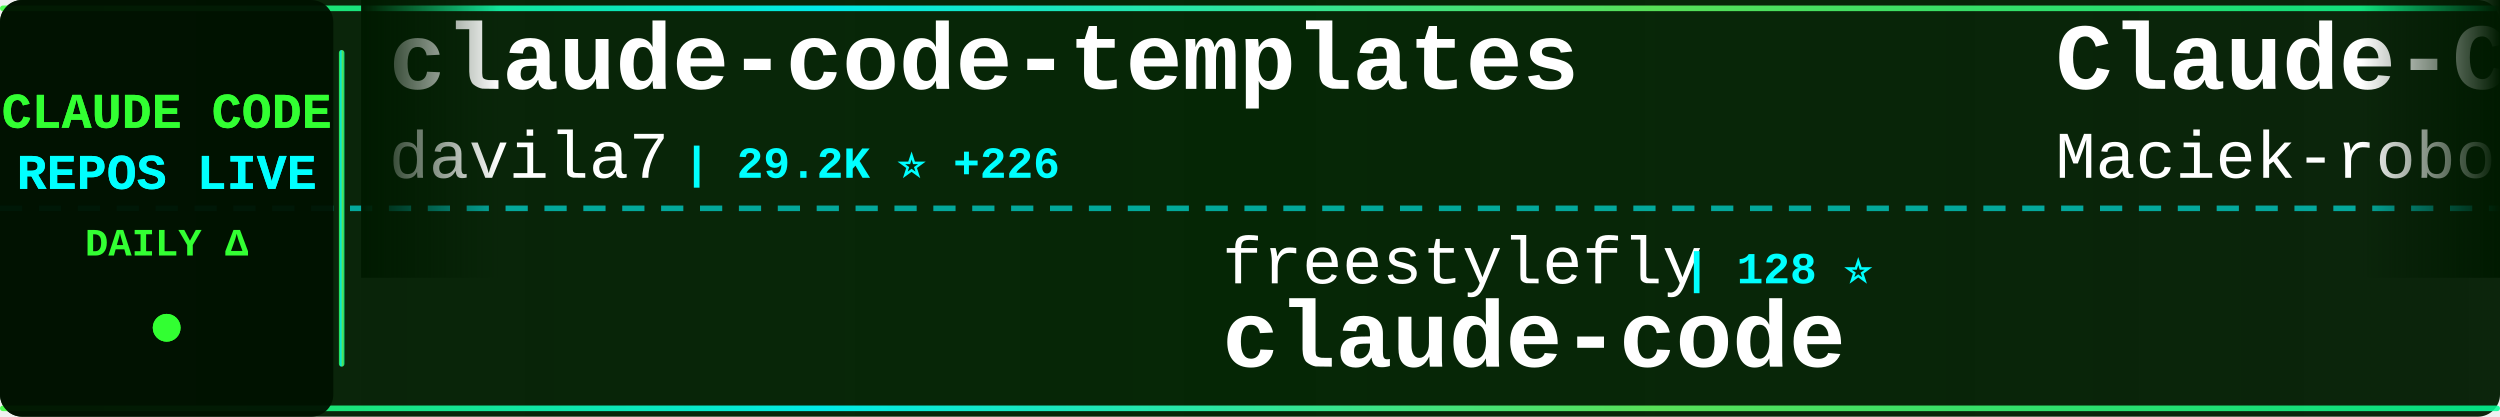
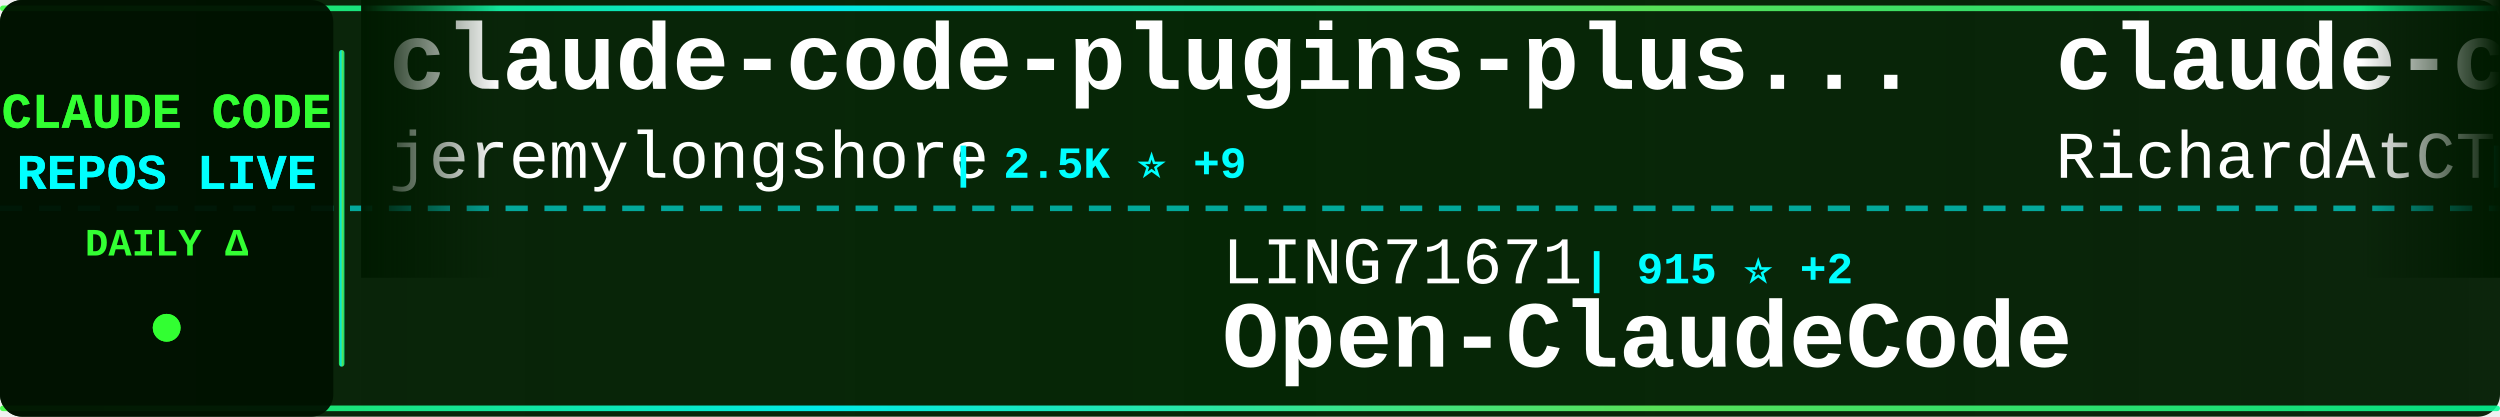
<svg xmlns="http://www.w3.org/2000/svg" width="900" height="150">
  <defs>
    <linearGradient id="tickerBg" x1="0%" y1="0%" x2="100%" y2="0%">
      <stop offset="0%" style="stop-color:#001a00;stop-opacity:0.95" />
      <stop offset="50%" style="stop-color:#002200;stop-opacity:0.98" />
      <stop offset="100%" style="stop-color:#001a00;stop-opacity:0.95" />
    </linearGradient>
    <linearGradient id="borderGrad" x1="0%" y1="0%" x2="100%" y2="0%">
      <stop offset="0%" style="stop-color:#33ff33;stop-opacity:0.85">
        <animate attributeName="stop-opacity" values="0.85;1;0.85" dur="2s" repeatCount="indefinite" />
      </stop>
      <stop offset="33%" style="stop-color:#00ffff;stop-opacity:0.9">
        <animate attributeName="stop-opacity" values="0.9;1;0.9" dur="2.2s" repeatCount="indefinite" />
      </stop>
      <stop offset="66%" style="stop-color:#66ff66;stop-opacity:0.85">
        <animate attributeName="stop-opacity" values="0.85;1;0.85" dur="1.8s" repeatCount="indefinite" />
      </stop>
      <stop offset="100%" style="stop-color:#00ff99;stop-opacity:0.85">
        <animate attributeName="stop-opacity" values="0.85;1;0.85" dur="2s" repeatCount="indefinite" />
      </stop>
    </linearGradient>
    <filter id="textGlow">
      <feGaussianBlur stdDeviation="0.1" result="coloredBlur" />
      <feMerge>
        <feMergeNode in="coloredBlur" />
        <feMergeNode in="SourceGraphic" />
      </feMerge>
    </filter>
    <filter id="metricGlow">
      <feGaussianBlur stdDeviation="0.2" result="coloredBlur" />
      <feMerge>
        <feMergeNode in="coloredBlur" />
        <feMergeNode in="SourceGraphic" />
      </feMerge>
    </filter>
    <linearGradient id="leftFade" x1="0%" y1="0%" x2="100%" y2="0%">
      <stop offset="0%" style="stop-color:#001a00;stop-opacity:1" />
      <stop offset="100%" style="stop-color:#001a00;stop-opacity:0" />
    </linearGradient>
    <linearGradient id="rightFade" x1="0%" y1="0%" x2="100%" y2="0%">
      <stop offset="0%" style="stop-color:#001a00;stop-opacity:0" />
      <stop offset="100%" style="stop-color:#001a00;stop-opacity:1" />
    </linearGradient>
  </defs>
  <rect width="900" height="150" fill="url(#tickerBg)" rx="8" />
  <rect x="0" y="2" width="900" height="2" fill="url(#borderGrad)" rx="1" />
  <rect x="0" y="146" width="900" height="2" fill="url(#borderGrad)" rx="1" />
  <line x1="0" y1="75" x2="900" y2="75" stroke="#00ffff" stroke-width="2" stroke-dasharray="8 6" opacity="0.6" />
  <rect x="0" y="0" width="120" height="150" fill="#001100" opacity="0.95" rx="8" />
  <text x="60" y="46" font-family="'Courier New', monospace" font-size="18" font-weight="bold" fill="#33ff33" text-anchor="middle" filter="url(#textGlow)">
    CLAUDE CODE
  </text>
  <text x="60" y="68" font-family="'Courier New', monospace" font-size="18" font-weight="bold" fill="#00ffff" text-anchor="middle" filter="url(#textGlow)">
    REPOS LIVE
  </text>
  <text x="60" y="92" font-family="'Courier New', monospace" font-size="14" font-weight="bold" fill="#33ff33" text-anchor="middle">
    DAILY Δ
  </text>
  <circle cx="60" cy="118" r="5" fill="#33ff33" filter="url(#metricGlow)">
    <animate attributeName="r" values="4;6;4" dur="1.5s" repeatCount="indefinite" />
    <animate attributeName="opacity" values="0.6;1;0.6" dur="1.5s" repeatCount="indefinite" />
  </circle>
  <rect x="122" y="18" width="2" height="114" fill="url(#borderGrad)" rx="1" />
  <clipPath id="tickerClip">
    <rect x="130" y="0" width="770" height="150" />
  </clipPath>
  <g clip-path="url(#tickerClip)">
    <g id="tickerItems">
      <animateTransform attributeName="transform" attributeType="XML" type="translate" from="0 0" to="-3000 0" dur="54s" repeatCount="indefinite" />
      <g transform="translate(0, 0)">
-         <text x="140" y="32" font-family="'Courier New', monospace" font-size="34" font-weight="bold" fill="#ffffff">claude-code-templates</text>
-         <text x="140" y="64" font-family="'Courier New', monospace" font-size="24" font-weight="normal" fill="#ffffff" opacity="1.0">davila7</text>
-         <text x="246" y="64" font-family="'Courier New', monospace" font-size="16" font-weight="bold" fill="#00ffff"> | 29.2K ⭐ +226</text>
+         <text x="140" y="32" font-family="'Courier New', monospace" font-size="34" font-weight="bold" fill="#ffffff">claude-code-plugins-plus...</text>
+         <text x="140" y="64" font-family="'Courier New', monospace" font-size="24" font-weight="normal" fill="#ffffff" opacity="1.0">jeremylongshore</text>
+         <text x="342" y="64" font-family="'Courier New', monospace" font-size="16" font-weight="bold" fill="#00ffff"> | 2.5K ⭐ +9</text>
      </g>
      <g transform="translate(300, 0)">
-         <text x="140" y="102" font-family="'Courier New', monospace" font-size="24" font-weight="normal" fill="#ffffff" opacity="1.0">freestylefly</text>
-         <text x="306" y="102" font-family="'Courier New', monospace" font-size="16" font-weight="bold" fill="#00ffff"> | 128 ⭐</text>
+         <text x="140" y="102" font-family="'Courier New', monospace" font-size="24" font-weight="normal" fill="#ffffff" opacity="1.0">LING71671</text>
+         <text x="270" y="102" font-family="'Courier New', monospace" font-size="16" font-weight="bold" fill="#00ffff"> | 915 ⭐ +2</text>
+         <text x="140" y="132" font-family="'Courier New', monospace" font-size="34" font-weight="bold" fill="#ffffff">Open-ClaudeCode</text>
+       </g>
+       <g transform="translate(600, 0)">
+         <text x="140" y="32" font-family="'Courier New', monospace" font-size="34" font-weight="bold" fill="#ffffff">claude-code-telegram</text>
+         <text x="140" y="64" font-family="'Courier New', monospace" font-size="24" font-weight="normal" fill="#ffffff" opacity="1.0">RichardAtCT</text>
+         <text x="294" y="64" font-family="'Courier New', monospace" font-size="16" font-weight="bold" fill="#00ffff"> | 2.7K ⭐ +1</text>
+       </g>
+       <g transform="translate(900, 0)">
+         <text x="140" y="102" font-family="'Courier New', monospace" font-size="24" font-weight="normal" fill="#ffffff" opacity="1.0">alejandrobalderas</text>
+         <text x="366" y="102" font-family="'Courier New', monospace" font-size="16" font-weight="bold" fill="#00ffff"> | 2.7K ⭐ +2</text>
+         <text x="140" y="132" font-family="'Courier New', monospace" font-size="34" font-weight="bold" fill="#ffffff">claude-code-from-source</text>
+       </g>
+       <g transform="translate(1200, 0)">
+         <text x="140" y="32" font-family="'Courier New', monospace" font-size="34" font-weight="bold" fill="#ffffff">awesome-claude-code-suba...</text>
+         <text x="140" y="64" font-family="'Courier New', monospace" font-size="24" font-weight="normal" fill="#ffffff" opacity="1.0">VoltAgent</text>
+         <text x="270" y="64" font-family="'Courier New', monospace" font-size="16" font-weight="bold" fill="#00ffff"> | 23.2K ⭐ +39</text>
+       </g>
+       <g transform="translate(1500, 0)">
+         <text x="140" y="102" font-family="'Courier New', monospace" font-size="24" font-weight="normal" fill="#ffffff" opacity="1.0">codeaashu</text>
+         <text x="270" y="102" font-family="'Courier New', monospace" font-size="16" font-weight="bold" fill="#00ffff"> | 3.1K ⭐ +5</text>
        <text x="140" y="132" font-family="'Courier New', monospace" font-size="34" font-weight="bold" fill="#ffffff">claude-code</text>
      </g>
-       <g transform="translate(600, 0)">
-         <text x="140" y="32" font-family="'Courier New', monospace" font-size="34" font-weight="bold" fill="#ffffff">Claude-Code-Usage-Monito...</text>
-         <text x="140" y="64" font-family="'Courier New', monospace" font-size="24" font-weight="normal" fill="#ffffff" opacity="1.0">Maciek-roboblog</text>
-         <text x="342" y="64" font-family="'Courier New', monospace" font-size="16" font-weight="bold" fill="#00ffff"> | 8.4K ⭐ +8</text>
-       </g>
-       <g transform="translate(900, 0)">
-         <text x="140" y="102" font-family="'Courier New', monospace" font-size="24" font-weight="normal" fill="#ffffff" opacity="1.0">liuup</text>
-         <text x="222" y="102" font-family="'Courier New', monospace" font-size="16" font-weight="bold" fill="#00ffff"> | 3.5K ⭐ +5</text>
-         <text x="140" y="132" font-family="'Courier New', monospace" font-size="34" font-weight="bold" fill="#ffffff">claude-code-analysis</text>
-       </g>
-       <g transform="translate(1200, 0)">
-         <text x="140" y="32" font-family="'Courier New', monospace" font-size="34" font-weight="bold" fill="#ffffff">claude-code-sourcemap</text>
-         <text x="140" y="64" font-family="'Courier New', monospace" font-size="24" font-weight="normal" fill="#ffffff" opacity="1.0">ChinaSiro</text>
-         <text x="270" y="64" font-family="'Courier New', monospace" font-size="16" font-weight="bold" fill="#00ffff"> | 9.5K ⭐ +8</text>
-       </g>
-       <g transform="translate(1500, 0)">
-         <text x="140" y="102" font-family="'Courier New', monospace" font-size="24" font-weight="normal" fill="#ffffff" opacity="1.0">ghuntley</text>
-         <text x="258" y="102" font-family="'Courier New', monospace" font-size="16" font-weight="bold" fill="#00ffff"> | 987 ⭐</text>
-         <text x="140" y="132" font-family="'Courier New', monospace" font-size="34" font-weight="bold" fill="#ffffff">claude-code-source-code-...</text>
-       </g>
      <g transform="translate(1800, 0)">
-         <text x="140" y="32" font-family="'Courier New', monospace" font-size="34" font-weight="bold" fill="#ffffff">pi-vs-claude-code</text>
-         <text x="140" y="64" font-family="'Courier New', monospace" font-size="24" font-weight="normal" fill="#ffffff" opacity="1.0">disler</text>
-         <text x="234" y="64" font-family="'Courier New', monospace" font-size="16" font-weight="bold" fill="#00ffff"> | 1.5K ⭐ +2</text>
+         <text x="140" y="32" font-family="'Courier New', monospace" font-size="34" font-weight="bold" fill="#ffffff">Claude-code</text>
+         <text x="140" y="64" font-family="'Courier New', monospace" font-size="24" font-weight="normal" fill="#ffffff" opacity="1.0">fazxes</text>
+         <text x="234" y="64" font-family="'Courier New', monospace" font-size="16" font-weight="bold" fill="#00ffff"> | 225 ⭐</text>
      </g>
      <g transform="translate(2100, 0)">
-         <text x="140" y="102" font-family="'Courier New', monospace" font-size="24" font-weight="normal" fill="#ffffff" opacity="1.0">carlvellotti</text>
-         <text x="306" y="102" font-family="'Courier New', monospace" font-size="16" font-weight="bold" fill="#00ffff"> | 2.1K ⭐</text>
-         <text x="140" y="132" font-family="'Courier New', monospace" font-size="34" font-weight="bold" fill="#ffffff">claude-code-pm-course</text>
+         <text x="140" y="102" font-family="'Courier New', monospace" font-size="24" font-weight="normal" fill="#ffffff" opacity="1.0">digitalsamba</text>
+         <text x="306" y="102" font-family="'Courier New', monospace" font-size="16" font-weight="bold" fill="#00ffff"> | 1.7K ⭐ +5</text>
+         <text x="140" y="132" font-family="'Courier New', monospace" font-size="34" font-weight="bold" fill="#ffffff">claude-code-video-toolki...</text>
      </g>
      <g transform="translate(2400, 0)">
-         <text x="140" y="32" font-family="'Courier New', monospace" font-size="34" font-weight="bold" fill="#ffffff">claude-code-action</text>
+         <text x="140" y="32" font-family="'Courier New', monospace" font-size="34" font-weight="bold" fill="#ffffff">claude-code</text>
        <text x="140" y="64" font-family="'Courier New', monospace" font-size="24" font-weight="normal" fill="#ffffff" opacity="1.0">anthropics</text>
-         <text x="282" y="64" font-family="'Courier New', monospace" font-size="16" font-weight="bold" fill="#00ffff"> | 8.3K ⭐ +2</text>
+         <text x="282" y="64" font-family="'Courier New', monospace" font-size="16" font-weight="bold" fill="#00ffff"> | 137.6K ⭐ +132</text>
      </g>
      <g transform="translate(2700, 0)">
-         <text x="140" y="102" font-family="'Courier New', monospace" font-size="24" font-weight="normal" fill="#ffffff" opacity="1.0">router-for-me</text>
-         <text x="318" y="102" font-family="'Courier New', monospace" font-size="16" font-weight="bold" fill="#00ffff"> | 40.7K ⭐ +792</text>
-         <text x="140" y="132" font-family="'Courier New', monospace" font-size="34" font-weight="bold" fill="#ffffff">CLIProxyAPI</text>
+         <text x="140" y="102" font-family="'Courier New', monospace" font-size="24" font-weight="normal" fill="#ffffff" opacity="1.0">yasasbanukaofficial</text>
+         <text x="390" y="102" font-family="'Courier New', monospace" font-size="16" font-weight="bold" fill="#00ffff"> | 3.7K ⭐ +4</text>
+         <text x="140" y="132" font-family="'Courier New', monospace" font-size="34" font-weight="bold" fill="#ffffff">claude-code</text>
      </g>
      <g transform="translate(3000, 0)">
-         <text x="140" y="32" font-family="'Courier New', monospace" font-size="34" font-weight="bold" fill="#ffffff">claude-code-templates</text>
-         <text x="140" y="64" font-family="'Courier New', monospace" font-size="24" font-weight="normal" fill="#ffffff" opacity="1.0">davila7</text>
-         <text x="246" y="64" font-family="'Courier New', monospace" font-size="16" font-weight="bold" fill="#00ffff"> | 29.2K ⭐ +226</text>
+         <text x="140" y="32" font-family="'Courier New', monospace" font-size="34" font-weight="bold" fill="#ffffff">claude-code-plugins-plus...</text>
+         <text x="140" y="64" font-family="'Courier New', monospace" font-size="24" font-weight="normal" fill="#ffffff" opacity="1.0">jeremylongshore</text>
+         <text x="342" y="64" font-family="'Courier New', monospace" font-size="16" font-weight="bold" fill="#00ffff"> | 2.5K ⭐ +9</text>
      </g>
      <g transform="translate(3300, 0)">
-         <text x="140" y="102" font-family="'Courier New', monospace" font-size="24" font-weight="normal" fill="#ffffff" opacity="1.0">freestylefly</text>
-         <text x="306" y="102" font-family="'Courier New', monospace" font-size="16" font-weight="bold" fill="#00ffff"> | 128 ⭐</text>
-         <text x="140" y="132" font-family="'Courier New', monospace" font-size="34" font-weight="bold" fill="#ffffff">claude-code</text>
+         <text x="140" y="102" font-family="'Courier New', monospace" font-size="24" font-weight="normal" fill="#ffffff" opacity="1.0">LING71671</text>
+         <text x="270" y="102" font-family="'Courier New', monospace" font-size="16" font-weight="bold" fill="#00ffff"> | 915 ⭐ +2</text>
+         <text x="140" y="132" font-family="'Courier New', monospace" font-size="34" font-weight="bold" fill="#ffffff">Open-ClaudeCode</text>
      </g>
      <g transform="translate(3600, 0)">
-         <text x="140" y="32" font-family="'Courier New', monospace" font-size="34" font-weight="bold" fill="#ffffff">Claude-Code-Usage-Monito...</text>
-         <text x="140" y="64" font-family="'Courier New', monospace" font-size="24" font-weight="normal" fill="#ffffff" opacity="1.0">Maciek-roboblog</text>
-         <text x="342" y="64" font-family="'Courier New', monospace" font-size="16" font-weight="bold" fill="#00ffff"> | 8.4K ⭐ +8</text>
+         <text x="140" y="32" font-family="'Courier New', monospace" font-size="34" font-weight="bold" fill="#ffffff">claude-code-telegram</text>
+         <text x="140" y="64" font-family="'Courier New', monospace" font-size="24" font-weight="normal" fill="#ffffff" opacity="1.0">RichardAtCT</text>
+         <text x="294" y="64" font-family="'Courier New', monospace" font-size="16" font-weight="bold" fill="#00ffff"> | 2.7K ⭐ +1</text>
      </g>
      <g transform="translate(3900, 0)">
-         <text x="140" y="102" font-family="'Courier New', monospace" font-size="24" font-weight="normal" fill="#ffffff" opacity="1.0">liuup</text>
-         <text x="222" y="102" font-family="'Courier New', monospace" font-size="16" font-weight="bold" fill="#00ffff"> | 3.5K ⭐ +5</text>
-         <text x="140" y="132" font-family="'Courier New', monospace" font-size="34" font-weight="bold" fill="#ffffff">claude-code-analysis</text>
+         <text x="140" y="102" font-family="'Courier New', monospace" font-size="24" font-weight="normal" fill="#ffffff" opacity="1.0">alejandrobalderas</text>
+         <text x="366" y="102" font-family="'Courier New', monospace" font-size="16" font-weight="bold" fill="#00ffff"> | 2.7K ⭐ +2</text>
+         <text x="140" y="132" font-family="'Courier New', monospace" font-size="34" font-weight="bold" fill="#ffffff">claude-code-from-source</text>
      </g>
    </g>
  </g>
  <rect x="130" y="0" width="50" height="100" fill="url(#leftFade)" />
  <rect x="850" y="0" width="50" height="100" fill="url(#rightFade)" />
</svg>
